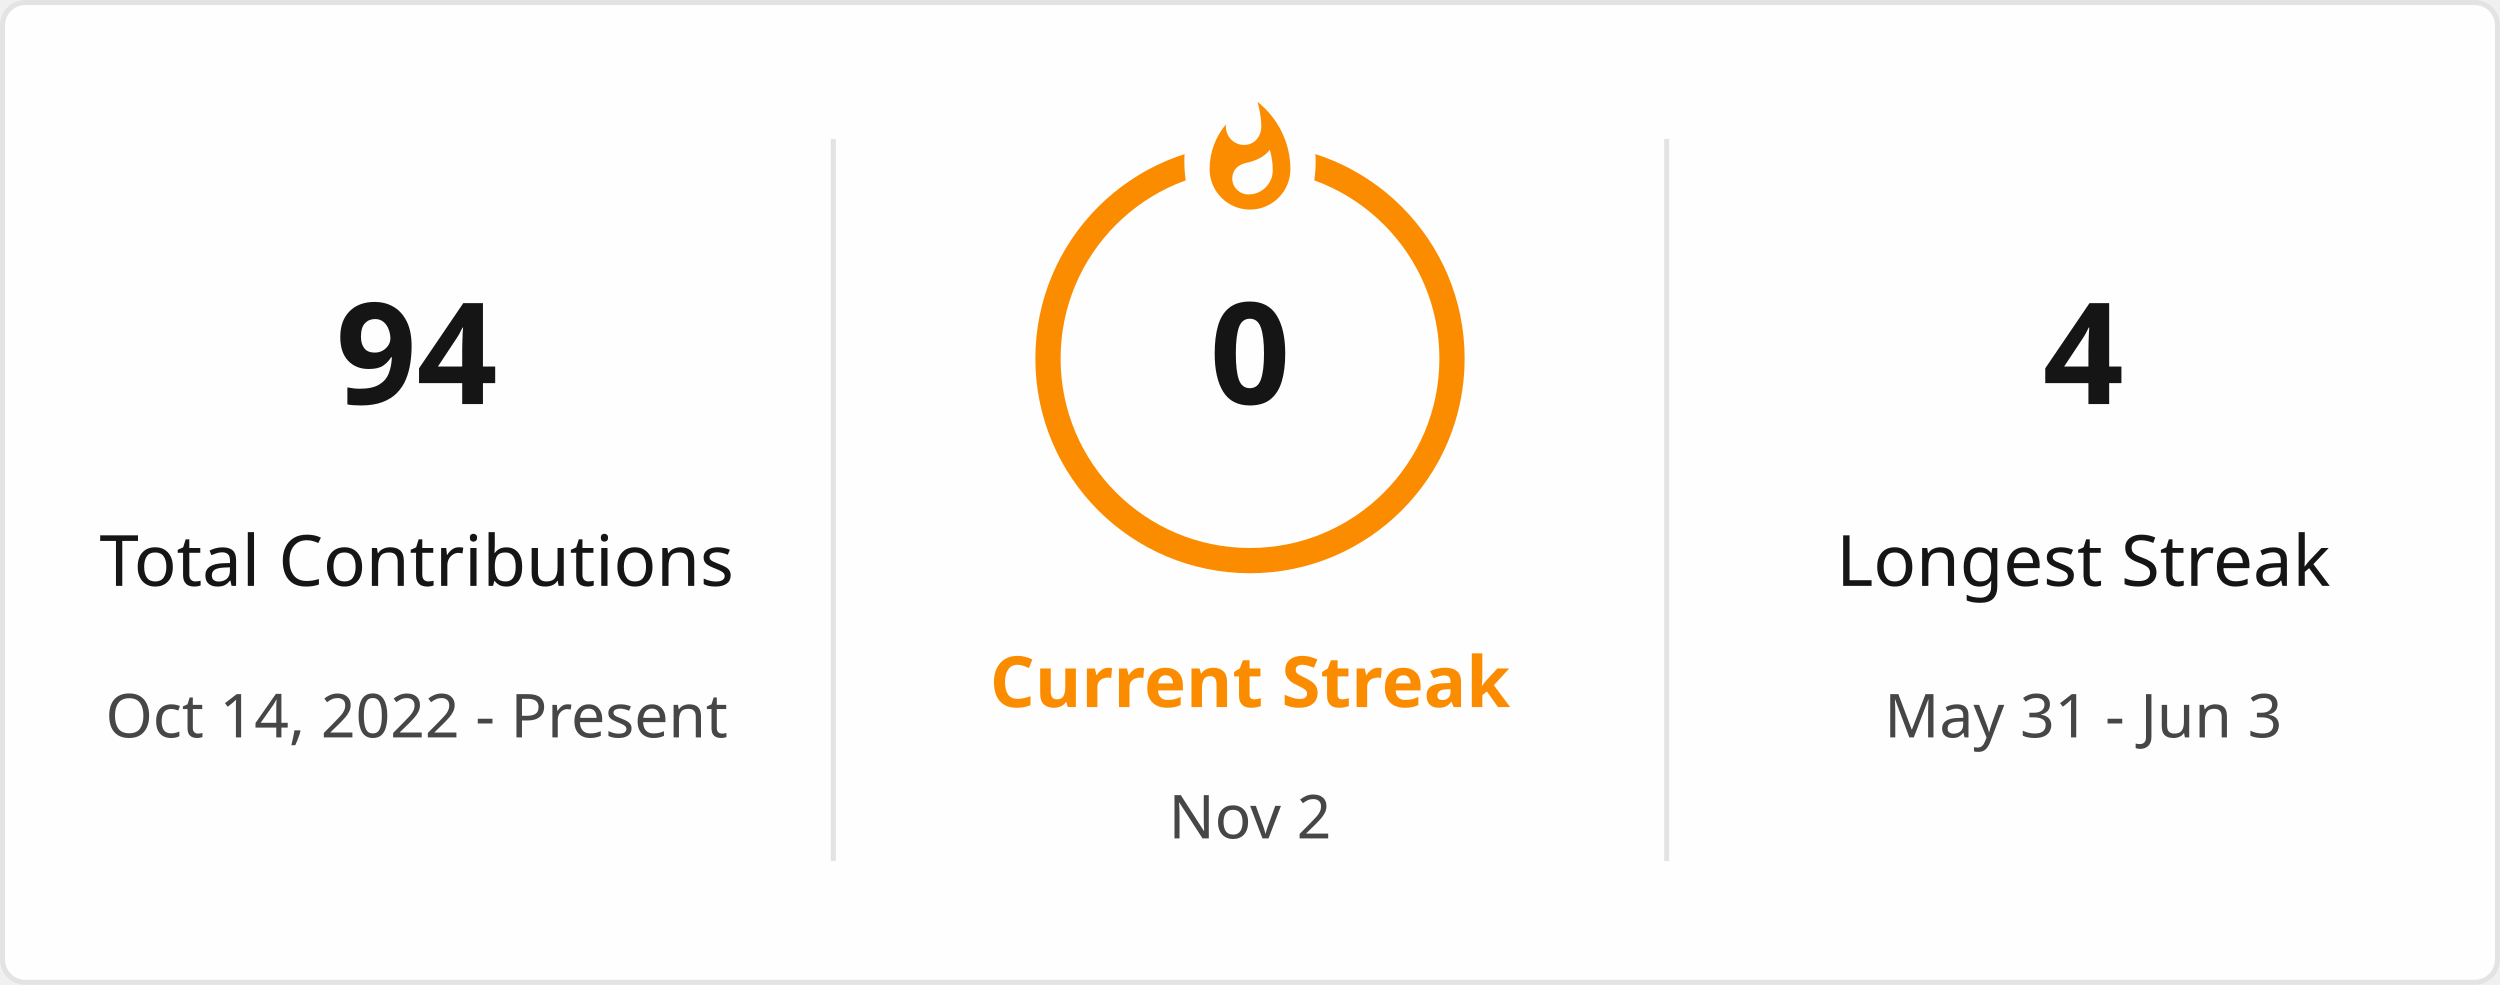
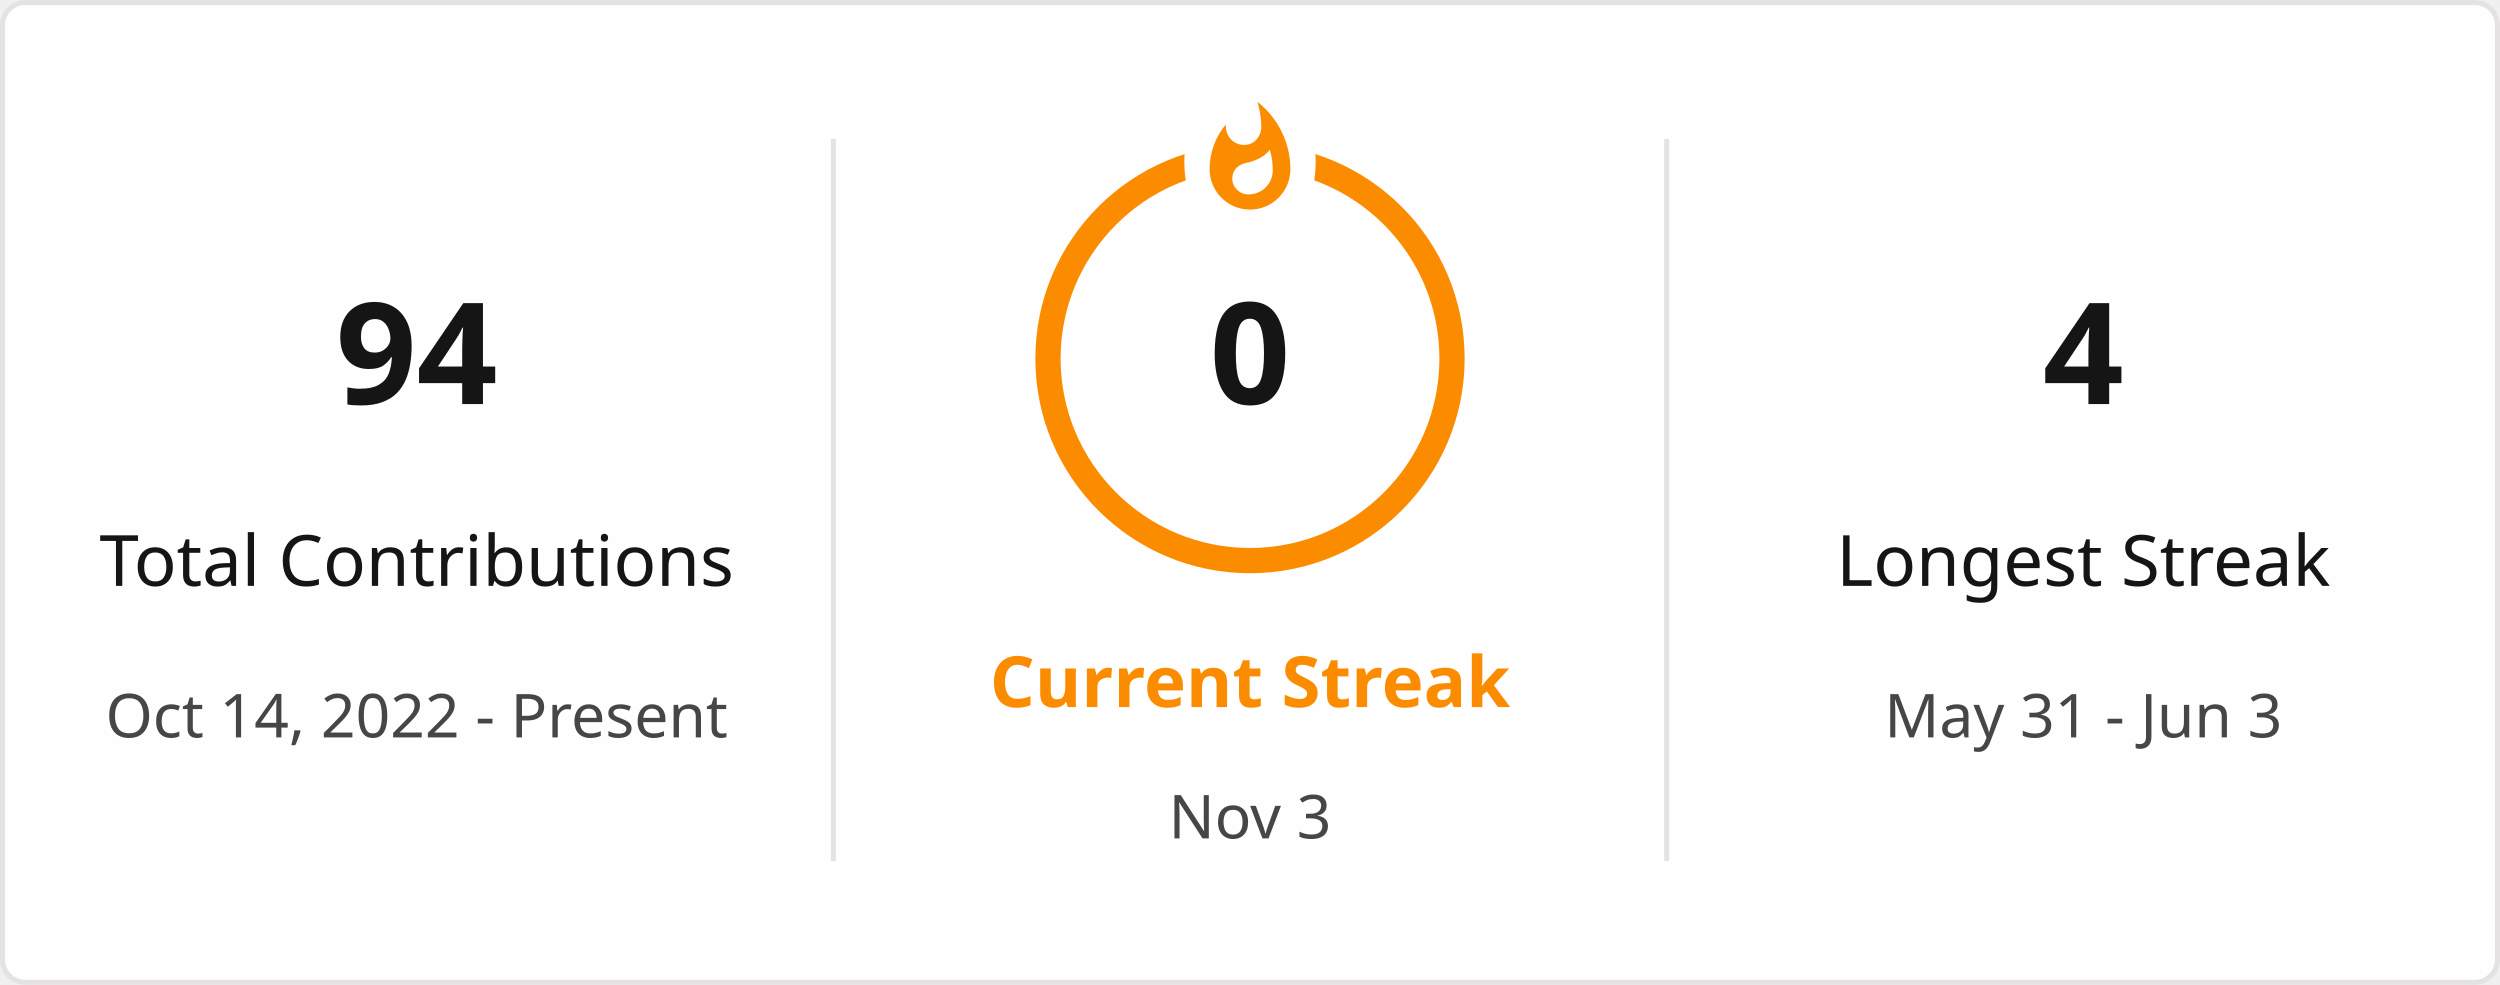
<svg xmlns="http://www.w3.org/2000/svg" style="isolation: isolate" viewBox="0 0 495 195" width="495px" height="195px" direction="ltr">
  <defs>
    <clipPath id="outer_rectangle">
      <rect width="495" height="195" rx="4.5" />
    </clipPath>
    <mask id="mask_out_ring_behind_fire">
      <rect width="495" height="195" fill="white" />
      <ellipse id="mask-ellipse" cx="247.5" cy="32" rx="13" ry="18" fill="black" />
    </mask>
  </defs>
  <g clip-path="url(#outer_rectangle)">
    <g style="isolation: isolate">
      <rect stroke="#E4E2E2" fill="#FFFEFE" rx="4.5" x="0.5" y="0.5" width="494" height="194" />
    </g>
    <g style="isolation: isolate">
      <line x1="165" y1="28" x2="165" y2="170" vector-effect="non-scaling-stroke" stroke-width="1" stroke="#E4E2E2" stroke-linejoin="miter" stroke-linecap="square" stroke-miterlimit="3" />
      <line x1="330" y1="28" x2="330" y2="170" vector-effect="non-scaling-stroke" stroke-width="1" stroke="#E4E2E2" stroke-linejoin="miter" stroke-linecap="square" stroke-miterlimit="3" />
    </g>
    <g style="isolation: isolate">
      <g transform="translate(82.5, 48)">
        <text x="0" y="32" stroke-width="0" text-anchor="middle" fill="#151515" stroke="none" font-family="&quot;Segoe UI&quot;, Ubuntu, sans-serif" font-weight="700" font-size="28px" font-style="normal" style="opacity: 1; opacity: 1;">
                        94
                    </text>
      </g>
      <g transform="translate(82.5, 84)">
        <text x="0" y="32" stroke-width="0" text-anchor="middle" fill="#151515" stroke="none" font-family="&quot;Segoe UI&quot;, Ubuntu, sans-serif" font-weight="400" font-size="14px" font-style="normal" style="opacity: 1; opacity: 1;">
                        Total Contributions
                    </text>
      </g>
      <g transform="translate(82.5, 114)">
        <text x="0" y="32" stroke-width="0" text-anchor="middle" fill="#464646" stroke="none" font-family="&quot;Segoe UI&quot;, Ubuntu, sans-serif" font-weight="400" font-size="12px" font-style="normal" style="opacity: 1; opacity: 1;">
                        Oct 14, 2022 - Present
                    </text>
      </g>
    </g>
    <g style="isolation: isolate">
      <g transform="translate(247.5, 108)">
        <text x="0" y="32" stroke-width="0" text-anchor="middle" fill="#FB8C00" stroke="none" font-family="&quot;Segoe UI&quot;, Ubuntu, sans-serif" font-weight="700" font-size="14px" font-style="normal" style="opacity: 1; opacity: 1;">
                        Current Streak
                    </text>
      </g>
      <g transform="translate(247.5, 145)">
        <text x="0" y="21" stroke-width="0" text-anchor="middle" fill="#464646" stroke="none" font-family="&quot;Segoe UI&quot;, Ubuntu, sans-serif" font-weight="400" font-size="12px" font-style="normal" style="opacity: 1; opacity: 1;">
-                         Nov 2
+                         Nov 3
                    </text>
      </g>
      <g mask="url(#mask_out_ring_behind_fire)">
        <circle cx="247.5" cy="71" r="40" fill="none" stroke="#FB8C00" stroke-width="5" style="opacity: 1; opacity: 1;" />
      </g>
      <g transform="translate(247.5, 19.5)" stroke-opacity="0" style="opacity: 1; opacity: 1;">
        <path d="M -12 -0.5 L 15 -0.5 L 15 23.5 L -12 23.5 L -12 -0.5 Z" fill="none" />
        <path d="M 1.5 0.67 C 1.5 0.67 2.24 3.32 2.24 5.47 C 2.24 7.53 0.89 9.2 -1.17 9.2 C -3.23 9.2 -4.79 7.53 -4.79 5.47 L -4.76 5.11 C -6.78 7.51 -8 10.62 -8 13.99 C -8 18.41 -4.42 22 0 22 C 4.42 22 8 18.41 8 13.99 C 8 8.6 5.41 3.79 1.5 0.67 Z M -0.29 19 C -2.07 19 -3.51 17.6 -3.51 15.86 C -3.51 14.24 -2.46 13.1 -0.7 12.74 C 1.07 12.38 2.9 11.53 3.92 10.16 C 4.31 11.45 4.51 12.81 4.51 14.2 C 4.51 16.85 2.36 19 -0.29 19 Z" fill="#FB8C00" stroke-opacity="0" />
      </g>
      <g transform="translate(247.5, 48)">
        <text x="0" y="32" stroke-width="0" text-anchor="middle" fill="#151515" stroke="none" font-family="&quot;Segoe UI&quot;, Ubuntu, sans-serif" font-weight="700" font-size="28px" font-style="normal" style="font-size: 28px;">
                        0
                    </text>
      </g>
    </g>
    <g style="isolation: isolate">
      <g transform="translate(412.5, 48)">
        <text x="0" y="32" stroke-width="0" text-anchor="middle" fill="#151515" stroke="none" font-family="&quot;Segoe UI&quot;, Ubuntu, sans-serif" font-weight="700" font-size="28px" font-style="normal" style="opacity: 1; opacity: 1;">
                        4
                    </text>
      </g>
      <g transform="translate(412.5, 84)">
        <text x="0" y="32" stroke-width="0" text-anchor="middle" fill="#151515" stroke="none" font-family="&quot;Segoe UI&quot;, Ubuntu, sans-serif" font-weight="400" font-size="14px" font-style="normal" style="opacity: 1; opacity: 1;">
                        Longest Streak
                    </text>
      </g>
      <g transform="translate(412.5, 114)">
        <text x="0" y="32" stroke-width="0" text-anchor="middle" fill="#464646" stroke="none" font-family="&quot;Segoe UI&quot;, Ubuntu, sans-serif" font-weight="400" font-size="12px" font-style="normal" style="opacity: 1; opacity: 1;">
                        May 31 - Jun 3
                    </text>
      </g>
    </g>
  </g>
</svg>
